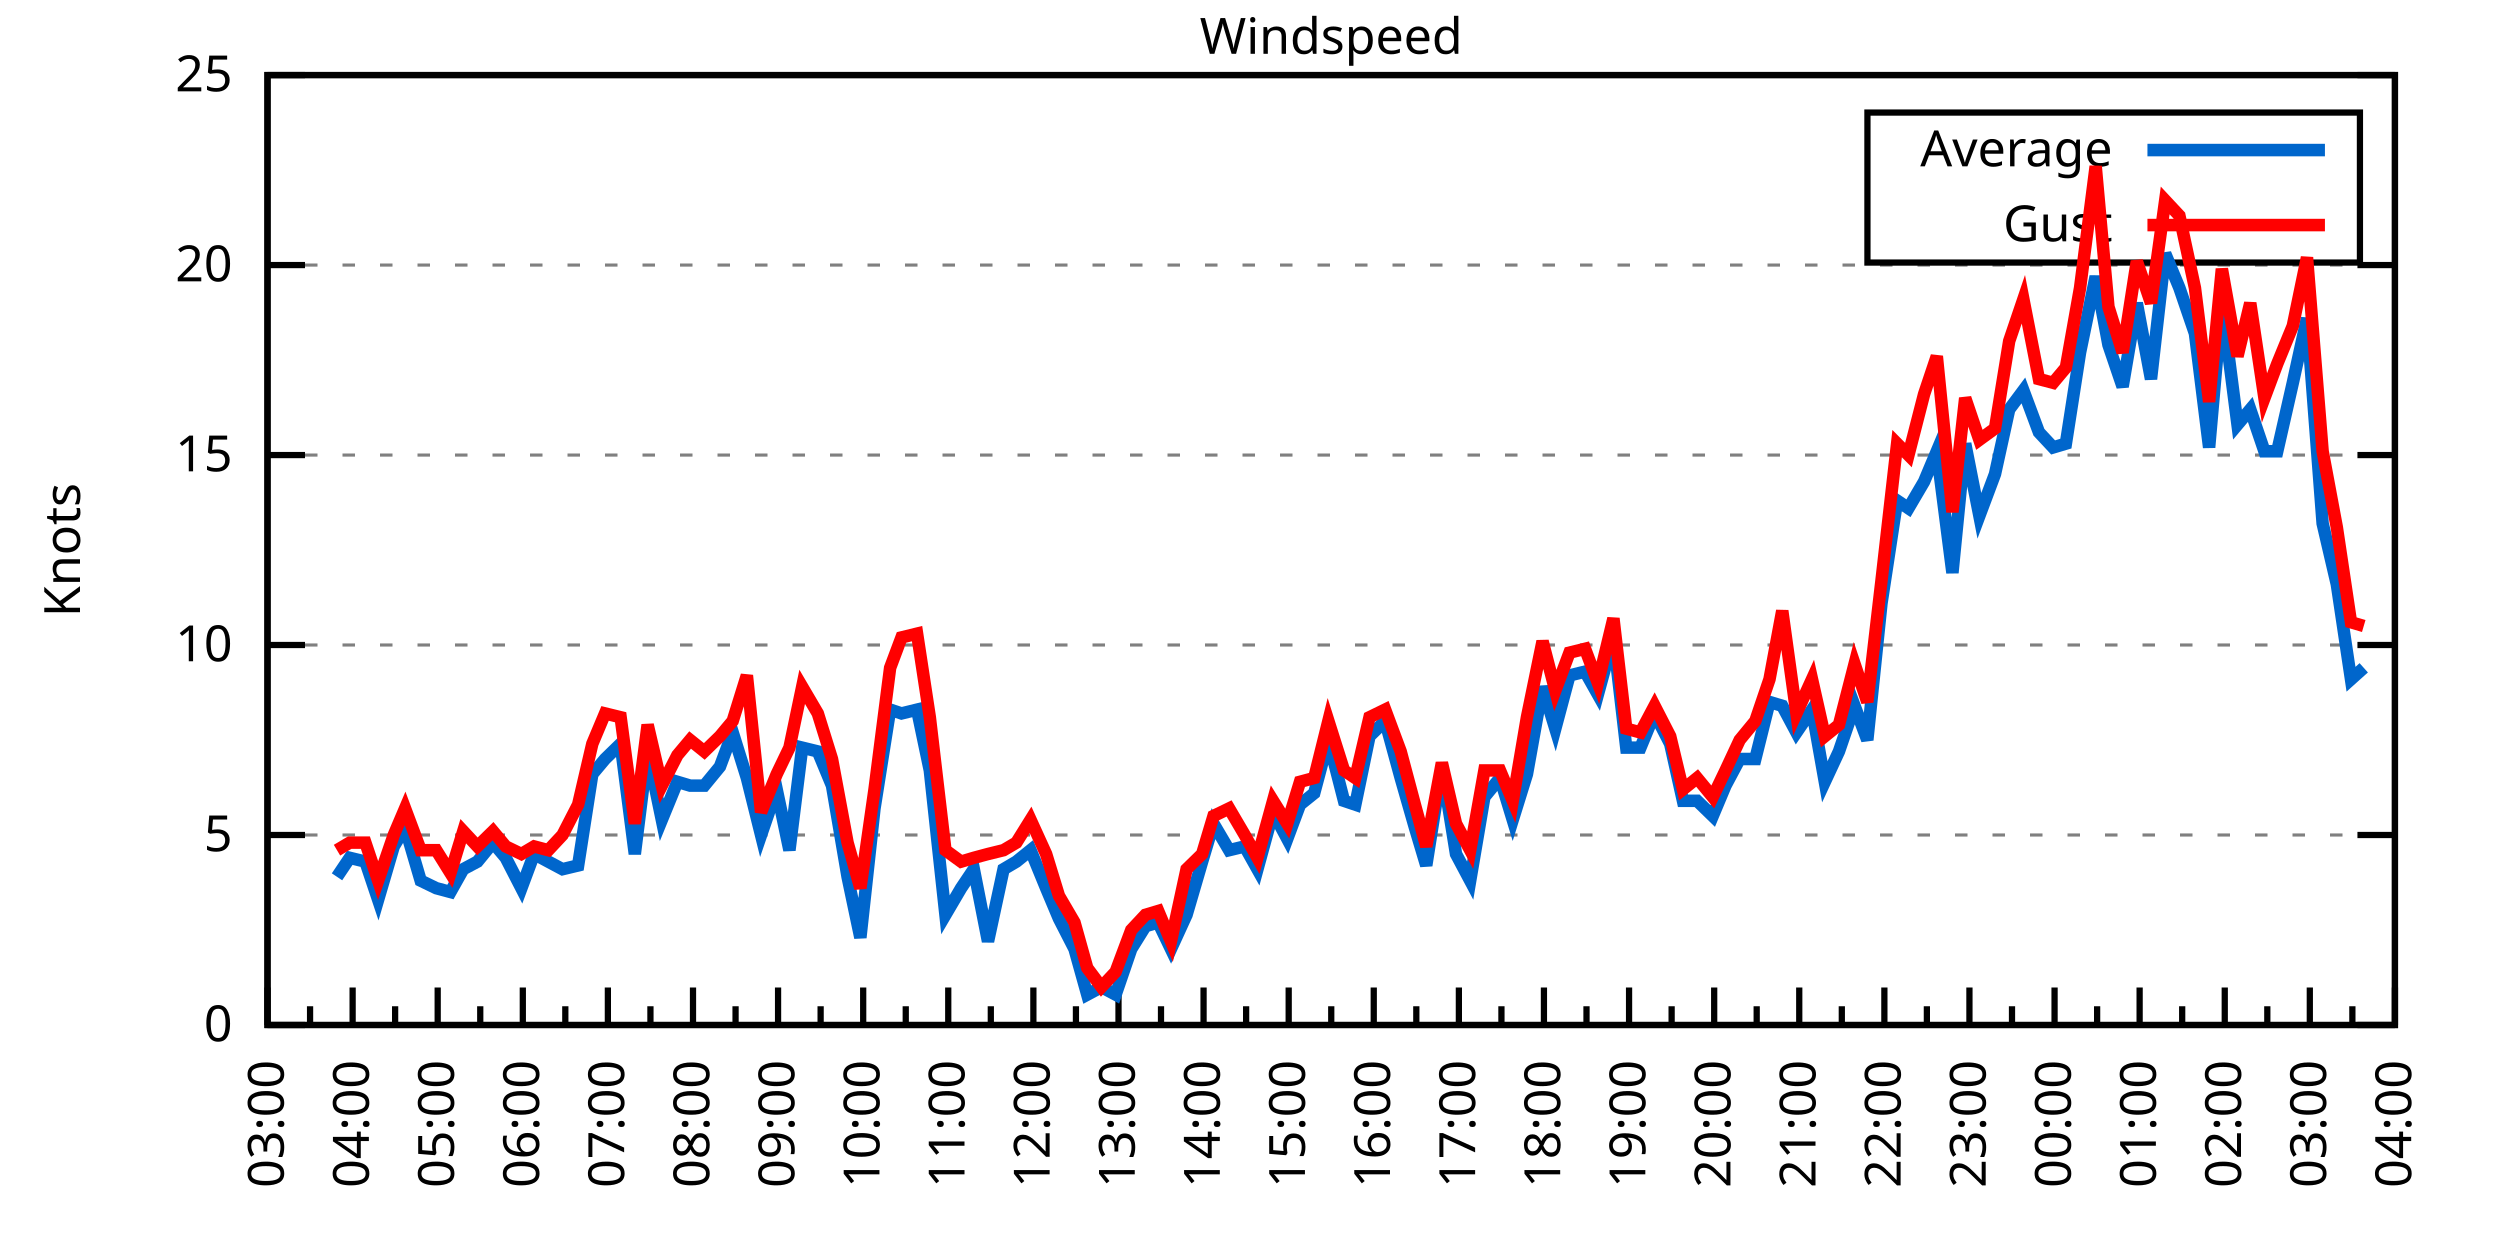
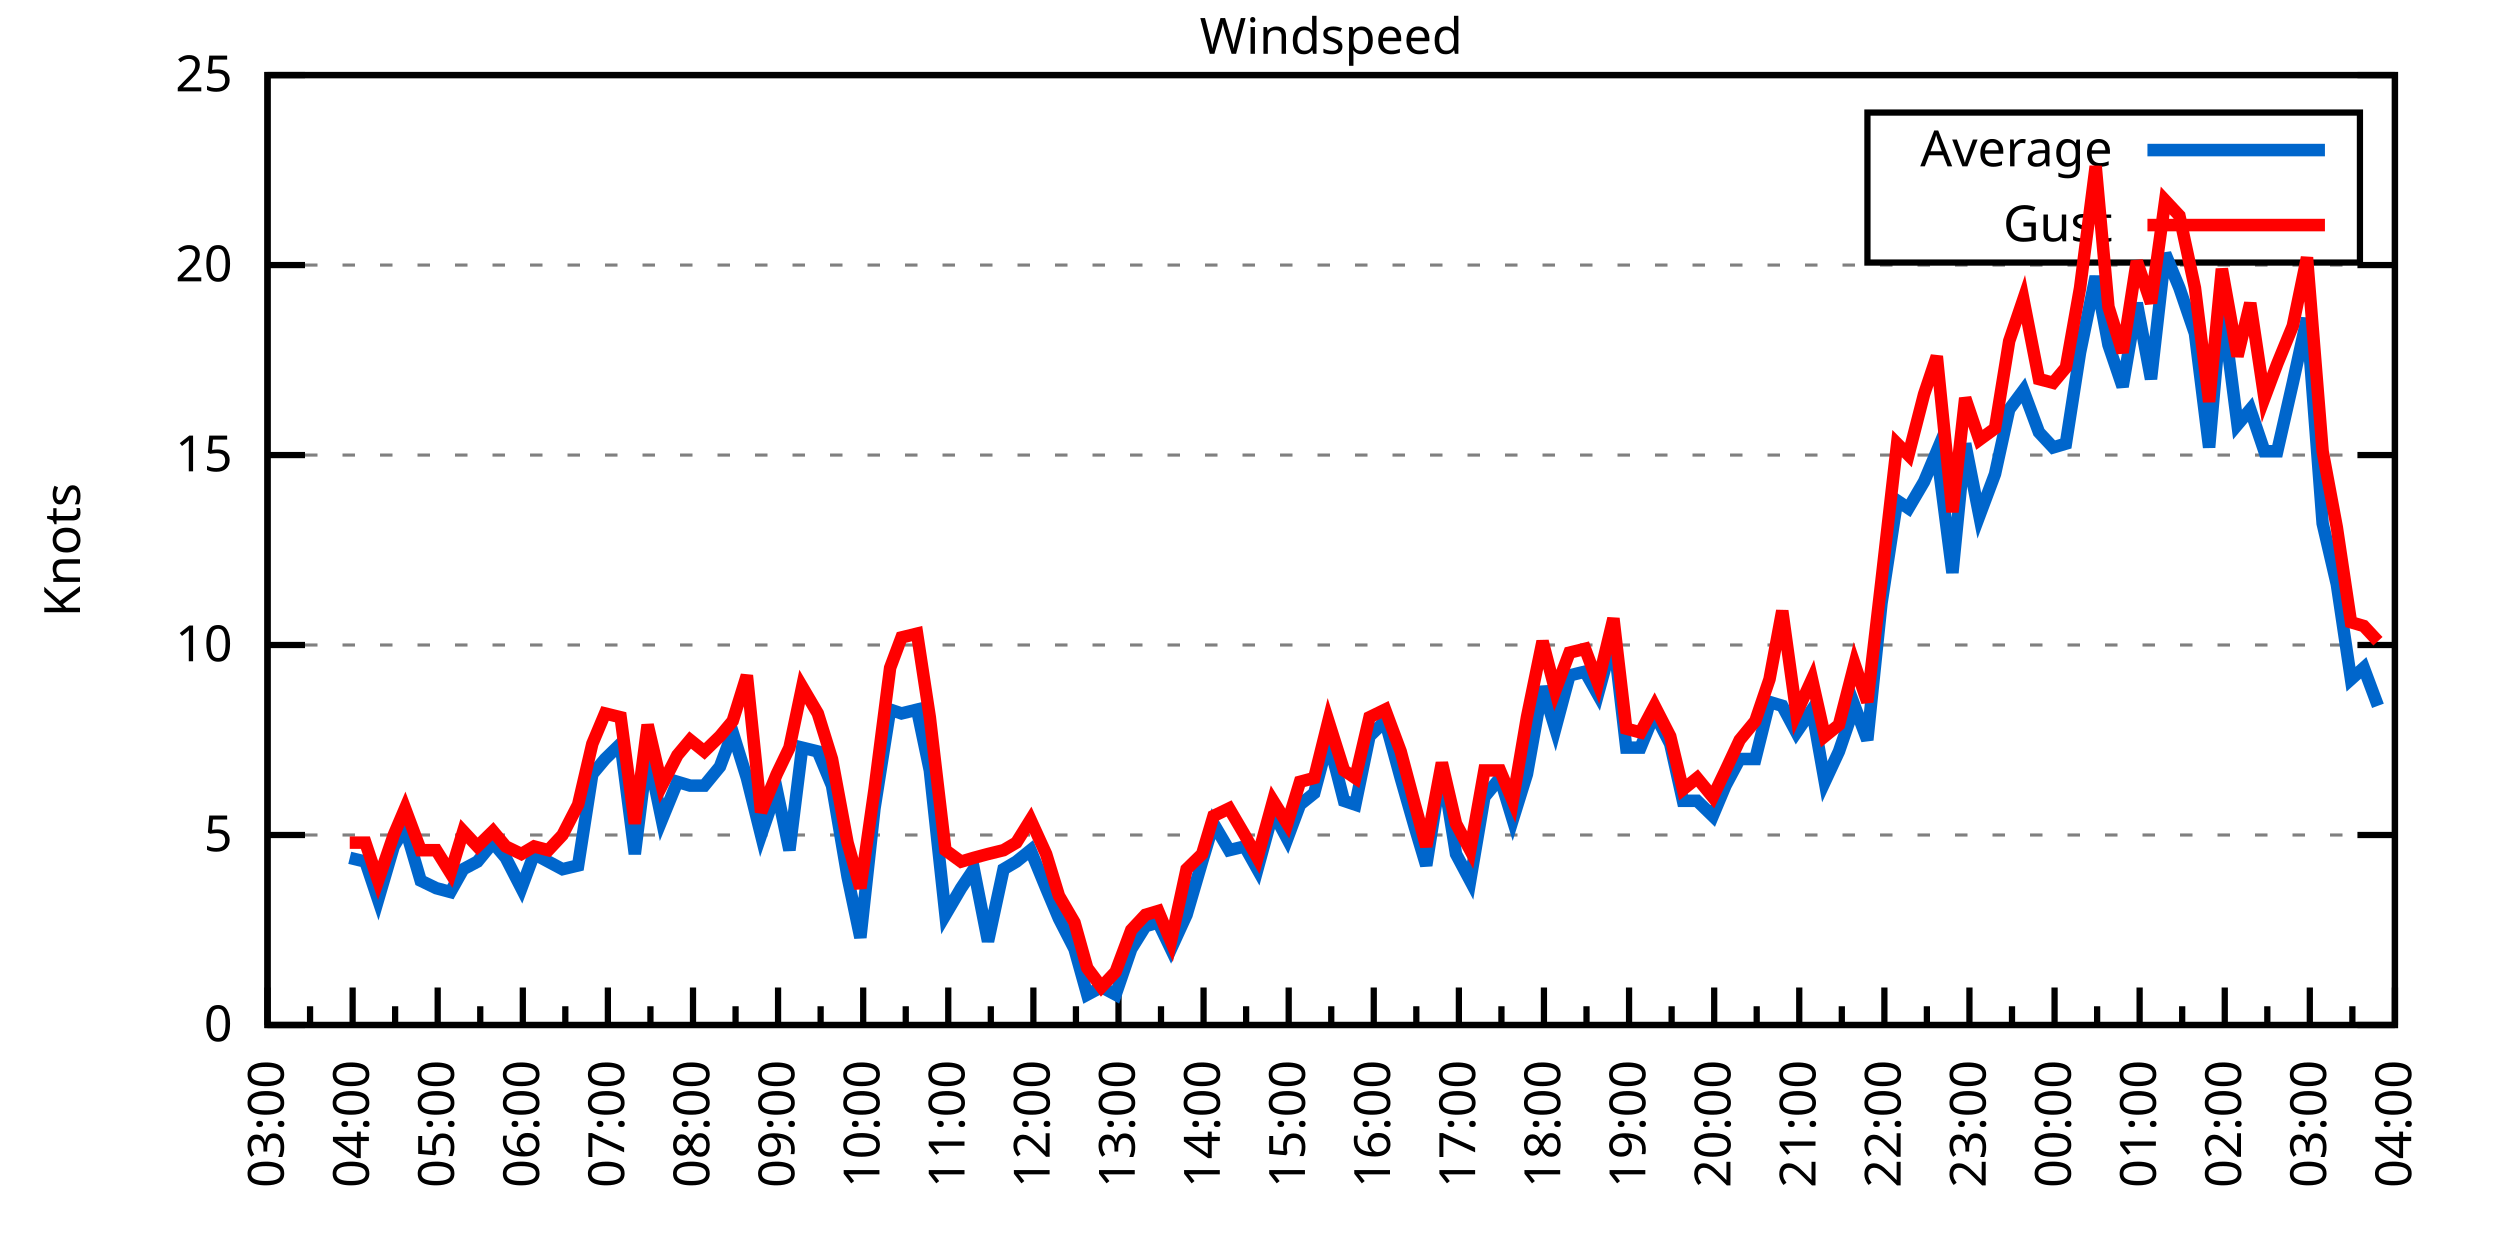
<svg xmlns="http://www.w3.org/2000/svg" xmlns:xlink="http://www.w3.org/1999/xlink" width="400" height="200" viewBox="0 0 400 200">
  <g id="gnuplot_canvas">
    <rect x="0" y="0" width="400" height="200" fill="none" />
    <defs>
      <circle id="gpDot" r="0.5" stroke-width="0.5" stroke="currentColor" />
      <path id="gpPt0" stroke-width="0.333" stroke="currentColor" d="M-1,0 h2 M0,-1 v2" />
      <path id="gpPt1" stroke-width="0.333" stroke="currentColor" d="M-1,-1 L1,1 M1,-1 L-1,1" />
      <path id="gpPt2" stroke-width="0.333" stroke="currentColor" d="M-1,0 L1,0 M0,-1 L0,1 M-1,-1 L1,1 M-1,1 L1,-1" />
      <rect id="gpPt3" stroke-width="0.333" stroke="currentColor" x="-1" y="-1" width="2" height="2" />
      <rect id="gpPt4" stroke-width="0.333" stroke="currentColor" fill="currentColor" x="-1" y="-1" width="2" height="2" />
      <circle id="gpPt5" stroke-width="0.333" stroke="currentColor" cx="0" cy="0" r="1" />
      <use xlink:href="#gpPt5" id="gpPt6" fill="currentColor" stroke="none" />
      <path id="gpPt7" stroke-width="0.333" stroke="currentColor" d="M0,-1.33 L-1.33,0.67 L1.33,0.67 z" />
      <use xlink:href="#gpPt7" id="gpPt8" fill="currentColor" stroke="none" />
      <use xlink:href="#gpPt7" id="gpPt9" stroke="currentColor" transform="rotate(180)" />
      <use xlink:href="#gpPt9" id="gpPt10" fill="currentColor" stroke="none" />
      <use xlink:href="#gpPt3" id="gpPt11" stroke="currentColor" transform="rotate(45)" />
      <use xlink:href="#gpPt11" id="gpPt12" fill="currentColor" stroke="none" />
      <path id="gpPt13" stroke-width="0.333" stroke="currentColor" d="M0,1.330 L1.265,0.411 L0.782,-1.067 L-0.782,-1.076 L-1.265,0.411 z" />
      <use xlink:href="#gpPt13" id="gpPt14" fill="currentColor" stroke="none" />
      <filter id="textbox" filterUnits="objectBoundingBox" x="0" y="0" height="1" width="1">
        <feFlood flood-color="white" flood-opacity="1" result="bgnd" />
        <feComposite in="SourceGraphic" in2="bgnd" operator="atop" />
      </filter>
      <filter id="greybox" filterUnits="objectBoundingBox" x="0" y="0" height="1" width="1">
        <feFlood flood-color="lightgrey" flood-opacity="1" result="grey" />
        <feComposite in="SourceGraphic" in2="grey" operator="atop" />
      </filter>
    </defs>
    <g fill="none" color="white" stroke="currentColor" stroke-width="1.00" stroke-linecap="butt" stroke-linejoin="miter">
</g>
    <g fill="none" color="black" stroke="currentColor" stroke-width="1.00" stroke-linecap="butt" stroke-linejoin="miter">
      <g stroke="none" shape-rendering="crispEdges">
        <polygon fill="rgb(255, 255, 255)" points="42.80,164.00 383.18,164.00 383.18,12.02 42.80,12.02 " />
      </g>
    </g>
    <g fill="none" color="black" stroke="currentColor" stroke-width="1.00" stroke-linecap="butt" stroke-linejoin="miter">
</g>
    <g fill="none" color="black" stroke="black" stroke-width="0.50" stroke-linecap="butt" stroke-linejoin="miter">
</g>
    <g fill="none" color="gray" stroke="currentColor" stroke-width="0.50" stroke-linecap="butt" stroke-linejoin="miter">
      <path stroke="gray" stroke-dasharray="2,4" class="gridline" d="M42.80,164.00 L383.19,164.00  " />
    </g>
    <g fill="none" color="gray" stroke="gray" stroke-width="1.00" stroke-linecap="butt" stroke-linejoin="miter">
</g>
    <g fill="none" color="black" stroke="currentColor" stroke-width="1.00" stroke-linecap="butt" stroke-linejoin="miter">
      <path stroke="black" d="M42.80,164.00 L48.80,164.00 M383.19,164.00 L377.19,164.00  " />
      <g transform="translate(37.20,166.60)" stroke="none" fill="black" font-family="Sans" font-size="8.00" text-anchor="end">
        <text>
          <tspan font-family="Sans"> 0</tspan>
        </text>
      </g>
    </g>
    <g fill="none" color="black" stroke="currentColor" stroke-width="1.00" stroke-linecap="butt" stroke-linejoin="miter">
</g>
    <g fill="none" color="black" stroke="black" stroke-width="0.50" stroke-linecap="butt" stroke-linejoin="miter">
</g>
    <g fill="none" color="gray" stroke="currentColor" stroke-width="0.50" stroke-linecap="butt" stroke-linejoin="miter">
      <path stroke="gray" stroke-dasharray="2,4" class="gridline" d="M42.80,133.60 L383.19,133.60  " />
    </g>
    <g fill="none" color="gray" stroke="gray" stroke-width="1.00" stroke-linecap="butt" stroke-linejoin="miter">
</g>
    <g fill="none" color="black" stroke="currentColor" stroke-width="1.00" stroke-linecap="butt" stroke-linejoin="miter">
      <path stroke="black" d="M42.80,133.60 L48.80,133.60 M383.19,133.60 L377.19,133.60  " />
      <g transform="translate(37.20,136.20)" stroke="none" fill="black" font-family="Sans" font-size="8.00" text-anchor="end">
        <text>
          <tspan font-family="Sans"> 5</tspan>
        </text>
      </g>
    </g>
    <g fill="none" color="black" stroke="currentColor" stroke-width="1.00" stroke-linecap="butt" stroke-linejoin="miter">
</g>
    <g fill="none" color="black" stroke="black" stroke-width="0.50" stroke-linecap="butt" stroke-linejoin="miter">
</g>
    <g fill="none" color="gray" stroke="currentColor" stroke-width="0.50" stroke-linecap="butt" stroke-linejoin="miter">
      <path stroke="gray" stroke-dasharray="2,4" class="gridline" d="M42.80,103.20 L383.19,103.20  " />
    </g>
    <g fill="none" color="gray" stroke="gray" stroke-width="1.00" stroke-linecap="butt" stroke-linejoin="miter">
</g>
    <g fill="none" color="black" stroke="currentColor" stroke-width="1.00" stroke-linecap="butt" stroke-linejoin="miter">
      <path stroke="black" d="M42.80,103.20 L48.80,103.20 M383.19,103.20 L377.19,103.20  " />
      <g transform="translate(37.20,105.80)" stroke="none" fill="black" font-family="Sans" font-size="8.00" text-anchor="end">
        <text>
          <tspan font-family="Sans"> 10</tspan>
        </text>
      </g>
    </g>
    <g fill="none" color="black" stroke="currentColor" stroke-width="1.00" stroke-linecap="butt" stroke-linejoin="miter">
</g>
    <g fill="none" color="black" stroke="black" stroke-width="0.50" stroke-linecap="butt" stroke-linejoin="miter">
</g>
    <g fill="none" color="gray" stroke="currentColor" stroke-width="0.50" stroke-linecap="butt" stroke-linejoin="miter">
      <path stroke="gray" stroke-dasharray="2,4" class="gridline" d="M42.80,72.81 L383.19,72.81  " />
    </g>
    <g fill="none" color="gray" stroke="gray" stroke-width="1.00" stroke-linecap="butt" stroke-linejoin="miter">
</g>
    <g fill="none" color="black" stroke="currentColor" stroke-width="1.00" stroke-linecap="butt" stroke-linejoin="miter">
      <path stroke="black" d="M42.80,72.81 L48.80,72.81 M383.19,72.81 L377.19,72.81  " />
      <g transform="translate(37.20,75.41)" stroke="none" fill="black" font-family="Sans" font-size="8.00" text-anchor="end">
        <text>
          <tspan font-family="Sans"> 15</tspan>
        </text>
      </g>
    </g>
    <g fill="none" color="black" stroke="currentColor" stroke-width="1.00" stroke-linecap="butt" stroke-linejoin="miter">
</g>
    <g fill="none" color="black" stroke="black" stroke-width="0.50" stroke-linecap="butt" stroke-linejoin="miter">
</g>
    <g fill="none" color="gray" stroke="currentColor" stroke-width="0.50" stroke-linecap="butt" stroke-linejoin="miter">
      <path stroke="gray" stroke-dasharray="2,4" class="gridline" d="M42.80,42.41 L383.19,42.41  " />
    </g>
    <g fill="none" color="gray" stroke="gray" stroke-width="1.00" stroke-linecap="butt" stroke-linejoin="miter">
</g>
    <g fill="none" color="black" stroke="currentColor" stroke-width="1.00" stroke-linecap="butt" stroke-linejoin="miter">
      <path stroke="black" d="M42.80,42.41 L48.80,42.41 M383.19,42.41 L377.19,42.41  " />
      <g transform="translate(37.20,45.01)" stroke="none" fill="black" font-family="Sans" font-size="8.00" text-anchor="end">
        <text>
          <tspan font-family="Sans"> 20</tspan>
        </text>
      </g>
    </g>
    <g fill="none" color="black" stroke="currentColor" stroke-width="1.00" stroke-linecap="butt" stroke-linejoin="miter">
</g>
    <g fill="none" color="black" stroke="black" stroke-width="0.50" stroke-linecap="butt" stroke-linejoin="miter">
</g>
    <g fill="none" color="gray" stroke="currentColor" stroke-width="0.50" stroke-linecap="butt" stroke-linejoin="miter">
      <path stroke="gray" stroke-dasharray="2,4" class="gridline" d="M42.80,12.01 L383.19,12.01  " />
    </g>
    <g fill="none" color="gray" stroke="gray" stroke-width="1.00" stroke-linecap="butt" stroke-linejoin="miter">
</g>
    <g fill="none" color="black" stroke="currentColor" stroke-width="1.00" stroke-linecap="butt" stroke-linejoin="miter">
      <path stroke="black" d="M42.80,12.01 L48.80,12.01 M383.19,12.01 L377.19,12.01  " />
      <g transform="translate(37.20,14.61)" stroke="none" fill="black" font-family="Sans" font-size="8.00" text-anchor="end">
        <text>
          <tspan font-family="Sans"> 25</tspan>
        </text>
      </g>
    </g>
    <g fill="none" color="black" stroke="currentColor" stroke-width="1.00" stroke-linecap="butt" stroke-linejoin="miter">
      <path stroke="black" d="M42.80,164.00 L42.80,158.00  " />
      <g transform="translate(45.40,169.60) rotate(270)" stroke="none" fill="black" font-family="Sans" font-size="8.00" text-anchor="end">
        <text>
          <tspan font-family="Sans">03:00</tspan>
        </text>
      </g>
    </g>
    <g fill="none" color="black" stroke="currentColor" stroke-width="1.00" stroke-linecap="butt" stroke-linejoin="miter">
      <path stroke="black" d="M49.61,164.00 L49.61,161.00 M56.42,164.00 L56.42,158.00  " />
      <g transform="translate(59.02,169.60) rotate(270)" stroke="none" fill="black" font-family="Sans" font-size="8.00" text-anchor="end">
        <text>
          <tspan font-family="Sans">04:00</tspan>
        </text>
      </g>
    </g>
    <g fill="none" color="black" stroke="currentColor" stroke-width="1.00" stroke-linecap="butt" stroke-linejoin="miter">
      <path stroke="black" d="M63.22,164.00 L63.22,161.00 M70.03,164.00 L70.03,158.00  " />
      <g transform="translate(72.63,169.60) rotate(270)" stroke="none" fill="black" font-family="Sans" font-size="8.00" text-anchor="end">
        <text>
          <tspan font-family="Sans">05:00</tspan>
        </text>
      </g>
    </g>
    <g fill="none" color="black" stroke="currentColor" stroke-width="1.00" stroke-linecap="butt" stroke-linejoin="miter">
      <path stroke="black" d="M76.84,164.00 L76.84,161.00 M83.65,164.00 L83.65,158.00  " />
      <g transform="translate(86.25,169.60) rotate(270)" stroke="none" fill="black" font-family="Sans" font-size="8.00" text-anchor="end">
        <text>
          <tspan font-family="Sans">06:00</tspan>
        </text>
      </g>
    </g>
    <g fill="none" color="black" stroke="currentColor" stroke-width="1.00" stroke-linecap="butt" stroke-linejoin="miter">
      <path stroke="black" d="M90.45,164.00 L90.45,161.00 M97.26,164.00 L97.26,158.00  " />
      <g transform="translate(99.86,169.60) rotate(270)" stroke="none" fill="black" font-family="Sans" font-size="8.00" text-anchor="end">
        <text>
          <tspan font-family="Sans">07:00</tspan>
        </text>
      </g>
    </g>
    <g fill="none" color="black" stroke="currentColor" stroke-width="1.00" stroke-linecap="butt" stroke-linejoin="miter">
      <path stroke="black" d="M104.07,164.00 L104.07,161.00 M110.88,164.00 L110.88,158.00  " />
      <g transform="translate(113.48,169.60) rotate(270)" stroke="none" fill="black" font-family="Sans" font-size="8.00" text-anchor="end">
        <text>
          <tspan font-family="Sans">08:00</tspan>
        </text>
      </g>
    </g>
    <g fill="none" color="black" stroke="currentColor" stroke-width="1.00" stroke-linecap="butt" stroke-linejoin="miter">
      <path stroke="black" d="M117.69,164.00 L117.69,161.00 M124.49,164.00 L124.49,158.00  " />
      <g transform="translate(127.09,169.60) rotate(270)" stroke="none" fill="black" font-family="Sans" font-size="8.00" text-anchor="end">
        <text>
          <tspan font-family="Sans">09:00</tspan>
        </text>
      </g>
    </g>
    <g fill="none" color="black" stroke="currentColor" stroke-width="1.00" stroke-linecap="butt" stroke-linejoin="miter">
      <path stroke="black" d="M131.30,164.00 L131.30,161.00 M138.11,164.00 L138.11,158.00  " />
      <g transform="translate(140.71,169.60) rotate(270)" stroke="none" fill="black" font-family="Sans" font-size="8.00" text-anchor="end">
        <text>
          <tspan font-family="Sans">10:00</tspan>
        </text>
      </g>
    </g>
    <g fill="none" color="black" stroke="currentColor" stroke-width="1.00" stroke-linecap="butt" stroke-linejoin="miter">
      <path stroke="black" d="M144.92,164.00 L144.92,161.00 M151.72,164.00 L151.72,158.00  " />
      <g transform="translate(154.32,169.60) rotate(270)" stroke="none" fill="black" font-family="Sans" font-size="8.00" text-anchor="end">
        <text>
          <tspan font-family="Sans">11:00</tspan>
        </text>
      </g>
    </g>
    <g fill="none" color="black" stroke="currentColor" stroke-width="1.00" stroke-linecap="butt" stroke-linejoin="miter">
      <path stroke="black" d="M158.53,164.00 L158.53,161.00 M165.34,164.00 L165.34,158.00  " />
      <g transform="translate(167.94,169.60) rotate(270)" stroke="none" fill="black" font-family="Sans" font-size="8.00" text-anchor="end">
        <text>
          <tspan font-family="Sans">12:00</tspan>
        </text>
      </g>
    </g>
    <g fill="none" color="black" stroke="currentColor" stroke-width="1.00" stroke-linecap="butt" stroke-linejoin="miter">
      <path stroke="black" d="M172.15,164.00 L172.15,161.00 M178.96,164.00 L178.96,158.00  " />
      <g transform="translate(181.56,169.60) rotate(270)" stroke="none" fill="black" font-family="Sans" font-size="8.00" text-anchor="end">
        <text>
          <tspan font-family="Sans">13:00</tspan>
        </text>
      </g>
    </g>
    <g fill="none" color="black" stroke="currentColor" stroke-width="1.00" stroke-linecap="butt" stroke-linejoin="miter">
      <path stroke="black" d="M185.76,164.00 L185.76,161.00 M192.57,164.00 L192.57,158.00  " />
      <g transform="translate(195.17,169.60) rotate(270)" stroke="none" fill="black" font-family="Sans" font-size="8.00" text-anchor="end">
        <text>
          <tspan font-family="Sans">14:00</tspan>
        </text>
      </g>
    </g>
    <g fill="none" color="black" stroke="currentColor" stroke-width="1.00" stroke-linecap="butt" stroke-linejoin="miter">
      <path stroke="black" d="M199.38,164.00 L199.38,161.00 M206.19,164.00 L206.19,158.00  " />
      <g transform="translate(208.79,169.60) rotate(270)" stroke="none" fill="black" font-family="Sans" font-size="8.00" text-anchor="end">
        <text>
          <tspan font-family="Sans">15:00</tspan>
        </text>
      </g>
    </g>
    <g fill="none" color="black" stroke="currentColor" stroke-width="1.00" stroke-linecap="butt" stroke-linejoin="miter">
      <path stroke="black" d="M213.00,164.00 L213.00,161.00 M219.80,164.00 L219.80,158.00  " />
      <g transform="translate(222.40,169.60) rotate(270)" stroke="none" fill="black" font-family="Sans" font-size="8.00" text-anchor="end">
        <text>
          <tspan font-family="Sans">16:00</tspan>
        </text>
      </g>
    </g>
    <g fill="none" color="black" stroke="currentColor" stroke-width="1.00" stroke-linecap="butt" stroke-linejoin="miter">
      <path stroke="black" d="M226.61,164.00 L226.61,161.00 M233.42,164.00 L233.42,158.00  " />
      <g transform="translate(236.02,169.60) rotate(270)" stroke="none" fill="black" font-family="Sans" font-size="8.00" text-anchor="end">
        <text>
          <tspan font-family="Sans">17:00</tspan>
        </text>
      </g>
    </g>
    <g fill="none" color="black" stroke="currentColor" stroke-width="1.00" stroke-linecap="butt" stroke-linejoin="miter">
      <path stroke="black" d="M240.23,164.00 L240.23,161.00 M247.03,164.00 L247.03,158.00  " />
      <g transform="translate(249.63,169.60) rotate(270)" stroke="none" fill="black" font-family="Sans" font-size="8.00" text-anchor="end">
        <text>
          <tspan font-family="Sans">18:00</tspan>
        </text>
      </g>
    </g>
    <g fill="none" color="black" stroke="currentColor" stroke-width="1.00" stroke-linecap="butt" stroke-linejoin="miter">
      <path stroke="black" d="M253.84,164.00 L253.84,161.00 M260.65,164.00 L260.65,158.00  " />
      <g transform="translate(263.25,169.60) rotate(270)" stroke="none" fill="black" font-family="Sans" font-size="8.00" text-anchor="end">
        <text>
          <tspan font-family="Sans">19:00</tspan>
        </text>
      </g>
    </g>
    <g fill="none" color="black" stroke="currentColor" stroke-width="1.00" stroke-linecap="butt" stroke-linejoin="miter">
      <path stroke="black" d="M267.46,164.00 L267.46,161.00 M274.27,164.00 L274.27,158.00  " />
      <g transform="translate(276.87,169.60) rotate(270)" stroke="none" fill="black" font-family="Sans" font-size="8.00" text-anchor="end">
        <text>
          <tspan font-family="Sans">20:00</tspan>
        </text>
      </g>
    </g>
    <g fill="none" color="black" stroke="currentColor" stroke-width="1.00" stroke-linecap="butt" stroke-linejoin="miter">
      <path stroke="black" d="M281.07,164.00 L281.07,161.00 M287.88,164.00 L287.88,158.00  " />
      <g transform="translate(290.48,169.60) rotate(270)" stroke="none" fill="black" font-family="Sans" font-size="8.00" text-anchor="end">
        <text>
          <tspan font-family="Sans">21:00</tspan>
        </text>
      </g>
    </g>
    <g fill="none" color="black" stroke="currentColor" stroke-width="1.00" stroke-linecap="butt" stroke-linejoin="miter">
      <path stroke="black" d="M294.69,164.00 L294.69,161.00 M301.50,164.00 L301.50,158.00  " />
      <g transform="translate(304.10,169.60) rotate(270)" stroke="none" fill="black" font-family="Sans" font-size="8.00" text-anchor="end">
        <text>
          <tspan font-family="Sans">22:00</tspan>
        </text>
      </g>
    </g>
    <g fill="none" color="black" stroke="currentColor" stroke-width="1.00" stroke-linecap="butt" stroke-linejoin="miter">
      <path stroke="black" d="M308.30,164.00 L308.30,161.00 M315.11,164.00 L315.11,158.00  " />
      <g transform="translate(317.71,169.60) rotate(270)" stroke="none" fill="black" font-family="Sans" font-size="8.00" text-anchor="end">
        <text>
          <tspan font-family="Sans">23:00</tspan>
        </text>
      </g>
    </g>
    <g fill="none" color="black" stroke="currentColor" stroke-width="1.00" stroke-linecap="butt" stroke-linejoin="miter">
      <path stroke="black" d="M321.92,164.00 L321.92,161.00 M328.73,164.00 L328.73,158.00  " />
      <g transform="translate(331.33,169.60) rotate(270)" stroke="none" fill="black" font-family="Sans" font-size="8.00" text-anchor="end">
        <text>
          <tspan font-family="Sans">00:00</tspan>
        </text>
      </g>
    </g>
    <g fill="none" color="black" stroke="currentColor" stroke-width="1.00" stroke-linecap="butt" stroke-linejoin="miter">
      <path stroke="black" d="M335.54,164.00 L335.54,161.00 M342.34,164.00 L342.34,158.00  " />
      <g transform="translate(344.94,169.60) rotate(270)" stroke="none" fill="black" font-family="Sans" font-size="8.00" text-anchor="end">
        <text>
          <tspan font-family="Sans">01:00</tspan>
        </text>
      </g>
    </g>
    <g fill="none" color="black" stroke="currentColor" stroke-width="1.00" stroke-linecap="butt" stroke-linejoin="miter">
      <path stroke="black" d="M349.15,164.00 L349.15,161.00 M355.96,164.00 L355.96,158.00  " />
      <g transform="translate(358.56,169.60) rotate(270)" stroke="none" fill="black" font-family="Sans" font-size="8.00" text-anchor="end">
        <text>
          <tspan font-family="Sans">02:00</tspan>
        </text>
      </g>
    </g>
    <g fill="none" color="black" stroke="currentColor" stroke-width="1.00" stroke-linecap="butt" stroke-linejoin="miter">
      <path stroke="black" d="M362.77,164.00 L362.77,161.00 M369.57,164.00 L369.57,158.00  " />
      <g transform="translate(372.17,169.60) rotate(270)" stroke="none" fill="black" font-family="Sans" font-size="8.00" text-anchor="end">
        <text>
          <tspan font-family="Sans">03:00</tspan>
        </text>
      </g>
    </g>
    <g fill="none" color="black" stroke="currentColor" stroke-width="1.00" stroke-linecap="butt" stroke-linejoin="miter">
      <path stroke="black" d="M376.38,164.00 L376.38,161.00 M383.19,164.00 L383.19,158.00  " />
      <g transform="translate(385.79,169.60) rotate(270)" stroke="none" fill="black" font-family="Sans" font-size="8.00" text-anchor="end">
        <text>
          <tspan font-family="Sans">04:00</tspan>
        </text>
      </g>
    </g>
    <g fill="none" color="black" stroke="currentColor" stroke-width="1.00" stroke-linecap="butt" stroke-linejoin="miter">
</g>
    <g fill="none" color="black" stroke="currentColor" stroke-width="1.00" stroke-linecap="butt" stroke-linejoin="miter">
      <path stroke="black" d="M42.80,12.01 L42.80,164.00 L383.19,164.00 L383.19,12.01 L42.80,12.01 Z  " />
    </g>
    <g fill="none" color="black" stroke="currentColor" stroke-width="1.00" stroke-linecap="butt" stroke-linejoin="miter">
      <g transform="translate(12.80,88.01) rotate(270)" stroke="none" fill="black" font-family="Sans" font-size="8.00" text-anchor="middle">
        <text>
          <tspan font-family="Sans">Knots</tspan>
        </text>
      </g>
    </g>
    <g fill="none" color="black" stroke="currentColor" stroke-width="1.00" stroke-linecap="butt" stroke-linejoin="miter">
</g>
    <g fill="none" color="black" stroke="currentColor" stroke-width="1.00" stroke-linecap="butt" stroke-linejoin="miter">
      <path stroke="black" d="M298.79,42.01 L298.79,18.01 L377.59,18.01 L377.59,42.01 L298.79,42.01 Z  " />
    </g>
    <g id="Windspeed_plot_1">
      <g fill="none" color="white" stroke="black" stroke-width="2.00" stroke-linecap="butt" stroke-linejoin="miter">
</g>
      <g fill="none" color="black" stroke="currentColor" stroke-width="2.00" stroke-linecap="butt" stroke-linejoin="miter">
        <g transform="translate(337.99,26.61)" stroke="none" fill="black" font-family="Sans" font-size="8.00" text-anchor="end">
          <text>
            <tspan font-family="Sans">Average</tspan>
          </text>
        </g>
      </g>
      <g fill="none" color="black" stroke="currentColor" stroke-width="2.00" stroke-linecap="butt" stroke-linejoin="miter">
-         <path stroke="rgb(  0, 102, 204)" d="M343.59,24.01 L371.99,24.01 M53.92,140.29 L55.96,137.25 L58.46,137.86 L60.50,143.94 L63.00,135.43 L64.81,132.39   L67.31,140.90 L69.80,142.11 L72.07,142.72 L74.12,139.07 L76.39,137.86 L78.88,134.82 L80.92,137.25 L83.42,142.11   L85.46,136.64 L87.73,137.86 L90.00,139.07 L92.50,138.47 L94.77,123.87 L96.81,121.44 L99.30,119.01 L101.57,136.64   L103.62,120.23 L105.89,131.17 L108.38,125.09 L110.42,125.70 L112.69,125.70 L115.19,122.66 L117.23,117.19 L119.50,124.48   L121.77,133.60 L124.27,126.31 L126.31,136.03 L128.35,119.62 L130.85,120.23 L133.12,125.70 L135.61,140.29 L137.66,150.02   L139.92,129.35 L142.42,113.54 L144.24,114.15 L146.73,113.54 L148.77,123.27 L151.27,146.37 L153.77,142.11 L155.81,139.07   L158.08,150.62 L160.57,139.07 L162.62,137.86 L164.89,136.03 L167.38,142.11 L169.43,146.98 L171.92,151.84 L173.96,159.14   L176.23,157.92 L178.50,159.14 L181.00,151.84 L183.27,148.19 L185.31,147.59 L187.35,151.84 L189.85,146.37 L192.34,137.86   L194.16,131.78 L196.66,136.03 L199.15,135.43 L201.19,139.07 L203.69,129.95 L205.96,134.21 L208.00,128.74 L210.27,126.91   L212.54,118.40 L215.04,128.13 L216.85,128.74 L219.12,117.80 L221.62,115.36 L224.11,124.48 L226.38,132.39 L228.20,138.47   L230.70,122.66 L232.96,136.64 L235.23,140.90 L237.50,127.52 L240.00,124.48 L242.04,131.17 L244.31,123.87 L246.81,109.89   L248.85,116.58 L251.12,108.07 L253.61,107.46 L255.66,111.11 L258.15,101.99 L260.20,119.62 L262.47,119.62 L264.73,114.15   L267.23,119.01 L269.27,128.13 L271.54,128.13 L274.04,130.56 L276.08,125.70 L278.35,121.44 L280.85,121.44 L283.12,112.32   L285.16,112.93 L287.43,117.19 L289.92,113.54 L291.97,125.09 L294.23,120.23 L296.73,112.93 L298.77,118.40 L301.04,96.52   L303.54,80.10 L305.35,81.32 L307.85,77.06 L309.89,72.20 L312.39,91.65 L314.43,70.98 L316.70,82.53 L319.20,75.85   L321.47,65.51 L323.74,62.47 L326.23,69.16 L328.50,71.59 L330.54,70.98 L332.81,56.39 L335.31,44.23 L337.35,55.18   L339.62,61.86 L341.89,48.49 L344.16,60.65 L346.43,40.58 L348.70,46.06 L351.19,53.35 L353.46,71.59 L355.50,48.49   L358.00,67.94 L360.04,65.51 L362.31,72.20 L364.36,72.20 L366.85,61.25 L369.12,50.92 L371.62,83.75 L373.89,93.48   L376.16,108.68 L378.20,106.85  " />
+         <path stroke="rgb(  0, 102, 204)" d="M343.59,24.01 L371.99,24.01 M55.96,137.25 L58.46,137.86 L60.50,143.94 L63.00,135.43 L64.81,132.39 L67.31,140.90   L69.80,142.11 L72.07,142.72 L74.12,139.07 L76.39,137.86 L78.88,134.82 L80.92,137.25 L83.42,142.11 L85.46,136.64   L87.73,137.86 L90.00,139.07 L92.50,138.47 L94.77,123.87 L96.81,121.44 L99.30,119.01 L101.57,136.64 L103.62,120.23   L105.89,131.17 L108.38,125.09 L110.42,125.70 L112.69,125.70 L115.19,122.66 L117.23,117.19 L119.50,124.48 L121.77,133.60   L124.27,126.31 L126.31,136.03 L128.35,119.62 L130.85,120.23 L133.12,125.70 L135.61,140.29 L137.66,150.02 L139.92,129.35   L142.42,113.54 L144.24,114.15 L146.73,113.54 L148.77,123.27 L151.27,146.37 L153.77,142.11 L155.81,139.07 L158.08,150.62   L160.57,139.07 L162.62,137.86 L164.89,136.03 L167.38,142.11 L169.43,146.98 L171.92,151.84 L173.96,159.14 L176.23,157.92   L178.50,159.14 L181.00,151.84 L183.27,148.19 L185.31,147.59 L187.35,151.84 L189.85,146.37 L192.34,137.86 L194.16,131.78   L196.66,136.03 L199.15,135.43 L201.19,139.07 L203.69,129.95 L205.96,134.21 L208.00,128.74 L210.27,126.91 L212.54,118.40   L215.04,128.13 L216.85,128.74 L219.12,117.80 L221.62,115.36 L224.11,124.48 L226.38,132.39 L228.20,138.47 L230.70,122.66   L232.96,136.64 L235.23,140.90 L237.50,127.52 L240.00,124.48 L242.04,131.17 L244.31,123.87 L246.81,109.89 L248.85,116.58   L251.12,108.07 L253.61,107.46 L255.66,111.11 L258.15,101.99 L260.20,119.62 L262.47,119.62 L264.73,114.15 L267.23,119.01   L269.27,128.13 L271.54,128.13 L274.04,130.56 L276.08,125.70 L278.35,121.44 L280.85,121.44 L283.12,112.32 L285.16,112.93   L287.43,117.19 L289.92,113.54 L291.97,125.09 L294.23,120.23 L296.73,112.93 L298.77,118.40 L301.04,96.52 L303.54,80.10   L305.35,81.32 L307.85,77.06 L309.89,72.20 L312.39,91.65 L314.43,70.98 L316.70,82.53 L319.20,75.85 L321.47,65.51   L323.74,62.47 L326.23,69.16 L328.50,71.59 L330.54,70.98 L332.81,56.39 L335.31,44.23 L337.35,55.18 L339.62,61.86   L341.89,48.49 L344.16,60.65 L346.43,40.58 L348.70,46.06 L351.19,53.35 L353.46,71.59 L355.50,48.49 L358.00,67.94   L360.04,65.51 L362.31,72.20 L364.36,72.20 L366.85,61.25 L369.12,50.92 L371.62,83.75 L373.89,93.48 L376.16,108.68   L378.20,106.85 L380.47,112.93  " />
      </g>
    </g>
    <g id="Windspeed_plot_2">
      <g fill="none" color="black" stroke="currentColor" stroke-width="2.00" stroke-linecap="butt" stroke-linejoin="miter">
        <g transform="translate(337.99,38.61)" stroke="none" fill="black" font-family="Sans" font-size="8.00" text-anchor="end">
          <text>
            <tspan font-family="Sans">Gust</tspan>
          </text>
        </g>
      </g>
      <g fill="none" color="black" stroke="currentColor" stroke-width="2.00" stroke-linecap="butt" stroke-linejoin="miter">
-         <path stroke="rgb(255,   0,   0)" d="M343.59,36.01 L371.99,36.01 M53.92,136.03 L55.96,134.82 L58.46,134.82 L60.50,140.90 L63.00,133.60 L64.81,129.35   L67.31,136.03 L69.80,136.03 L72.07,139.68 L74.12,132.99 L76.39,135.43 L78.88,132.99 L80.92,135.43 L83.42,136.64   L85.46,135.43 L87.73,136.03 L90.00,133.60 L92.50,128.74 L94.77,119.01 L96.81,114.15 L99.30,114.76 L101.57,131.78   L103.62,115.97 L105.89,125.70 L108.38,120.83 L110.42,118.40 L112.69,120.23 L115.19,117.80 L117.23,115.36 L119.50,108.07   L121.77,129.95 L124.27,123.87 L126.31,119.62 L128.35,109.89 L130.85,114.15 L133.12,121.44 L135.61,134.82 L137.66,142.11   L139.92,126.31 L142.42,106.85 L144.24,101.99 L146.73,101.38 L148.77,114.76 L151.27,136.03 L153.77,137.86 L155.81,137.25   L158.08,136.64 L160.57,136.03 L162.62,134.82 L164.89,131.17 L167.38,136.64 L169.43,143.33 L171.92,147.59 L173.96,154.88   L176.23,157.92 L178.50,155.49 L181.00,148.80 L183.27,146.37 L185.31,145.76 L187.35,150.62 L189.85,139.07 L192.34,136.64   L194.16,130.56 L196.66,129.35 L199.15,133.60 L201.19,137.25 L203.69,128.13 L205.96,131.78 L208.00,125.09 L210.27,124.48   L212.54,115.36 L215.04,123.27 L216.85,124.48 L219.12,114.76 L221.62,113.54 L224.11,120.23 L226.38,128.74 L228.20,135.43   L230.70,122.05 L232.96,131.78 L235.23,136.03 L237.50,123.27 L240.00,123.27 L242.04,128.13 L244.31,114.76 L246.81,102.60   L248.85,110.50 L251.12,104.42 L253.61,103.81 L255.66,109.28 L258.15,98.95 L260.20,116.58 L262.47,117.19 L264.73,112.93   L267.23,117.80 L269.27,126.31 L271.54,124.48 L274.04,127.52 L276.08,123.27 L278.35,118.40 L280.85,115.36 L283.12,108.68   L285.16,97.73 L287.43,114.15 L289.92,108.68 L291.97,117.80 L294.23,115.97 L296.73,106.24 L298.77,112.32 L301.04,92.87   L303.54,70.98 L305.35,72.81 L307.85,63.08 L309.89,57.00 L312.39,81.93 L314.43,63.69 L316.70,70.37 L319.20,68.55   L321.47,54.57 L323.74,47.88 L326.23,60.65 L328.50,61.25 L330.54,58.82 L332.81,46.06 L335.31,26.60 L337.35,49.10   L339.62,56.39 L341.89,41.80 L344.16,48.49 L346.43,32.07 L348.70,34.50 L351.19,46.06 L353.46,64.29 L355.50,43.02   L358.00,57.00 L360.04,48.49 L362.31,63.69 L364.36,58.21 L366.85,52.14 L369.12,41.19 L371.62,72.20 L373.89,84.36   L376.16,99.56 L378.20,100.16  " />
+         <path stroke="rgb(255,   0,   0)" d="M343.59,36.01 L371.99,36.01 M55.96,134.82 L58.46,134.82 L60.50,140.90 L63.00,133.60 L64.81,129.35 L67.31,136.03   L69.80,136.03 L72.07,139.68 L74.12,132.99 L76.39,135.43 L78.88,132.99 L80.92,135.43 L83.42,136.64 L85.46,135.43   L87.73,136.03 L90.00,133.60 L92.50,128.74 L94.77,119.01 L96.81,114.15 L99.30,114.76 L101.57,131.78 L103.62,115.97   L105.89,125.70 L108.38,120.83 L110.42,118.40 L112.69,120.23 L115.19,117.80 L117.23,115.36 L119.50,108.07 L121.77,129.95   L124.27,123.87 L126.31,119.62 L128.35,109.89 L130.85,114.15 L133.12,121.44 L135.61,134.82 L137.66,142.11 L139.92,126.31   L142.42,106.85 L144.24,101.99 L146.73,101.38 L148.77,114.76 L151.27,136.03 L153.77,137.86 L155.81,137.25 L158.08,136.64   L160.57,136.03 L162.62,134.82 L164.89,131.17 L167.38,136.64 L169.43,143.33 L171.92,147.59 L173.96,154.88 L176.23,157.92   L178.50,155.49 L181.00,148.80 L183.27,146.37 L185.31,145.76 L187.35,150.62 L189.85,139.07 L192.34,136.64 L194.16,130.56   L196.66,129.35 L199.15,133.60 L201.19,137.25 L203.69,128.13 L205.96,131.78 L208.00,125.09 L210.27,124.48 L212.54,115.36   L215.04,123.27 L216.85,124.48 L219.12,114.76 L221.62,113.54 L224.11,120.23 L226.38,128.74 L228.20,135.43 L230.70,122.05   L232.96,131.78 L235.23,136.03 L237.50,123.27 L240.00,123.27 L242.04,128.13 L244.31,114.76 L246.81,102.60 L248.85,110.50   L251.12,104.42 L253.61,103.81 L255.66,109.28 L258.15,98.95 L260.20,116.58 L262.47,117.19 L264.73,112.93 L267.23,117.80   L269.27,126.31 L271.54,124.48 L274.04,127.52 L276.08,123.27 L278.35,118.40 L280.85,115.36 L283.12,108.68 L285.16,97.73   L287.43,114.15 L289.92,108.68 L291.97,117.80 L294.23,115.97 L296.73,106.24 L298.77,112.32 L301.04,92.87 L303.54,70.98   L305.35,72.81 L307.85,63.08 L309.89,57.00 L312.39,81.93 L314.43,63.69 L316.70,70.37 L319.20,68.55 L321.47,54.57   L323.74,47.88 L326.23,60.65 L328.50,61.25 L330.54,58.82 L332.81,46.06 L335.31,26.60 L337.35,49.10 L339.62,56.39   L341.89,41.80 L344.16,48.49 L346.43,32.07 L348.70,34.50 L351.19,46.06 L353.46,64.29 L355.50,43.02 L358.00,57.00   L360.04,48.49 L362.31,63.69 L364.36,58.21 L366.85,52.14 L369.12,41.19 L371.62,72.20 L373.89,84.36 L376.16,99.56   L378.20,100.16 L380.47,102.60  " />
      </g>
    </g>
    <g fill="none" color="black" stroke="currentColor" stroke-width="2.00" stroke-linecap="butt" stroke-linejoin="miter">
</g>
    <g fill="none" color="black" stroke="black" stroke-width="1.00" stroke-linecap="butt" stroke-linejoin="miter">
</g>
    <g fill="none" color="black" stroke="currentColor" stroke-width="1.00" stroke-linecap="butt" stroke-linejoin="miter">
      <path stroke="black" d="M42.80,12.01 L42.80,164.00 L383.19,164.00 L383.19,12.01 L42.80,12.01 Z  " />
    </g>
    <g fill="none" color="black" stroke="currentColor" stroke-width="1.00" stroke-linecap="butt" stroke-linejoin="miter">
      <g transform="translate(212.99,8.61)" stroke="none" fill="black" font-family="Sans" font-size="8.00" text-anchor="middle">
        <text>
          <tspan font-family="Sans">Windspeed</tspan>
        </text>
      </g>
    </g>
    <g fill="none" color="black" stroke="currentColor" stroke-width="1.00" stroke-linecap="butt" stroke-linejoin="miter">
</g>
  </g>
</svg>
